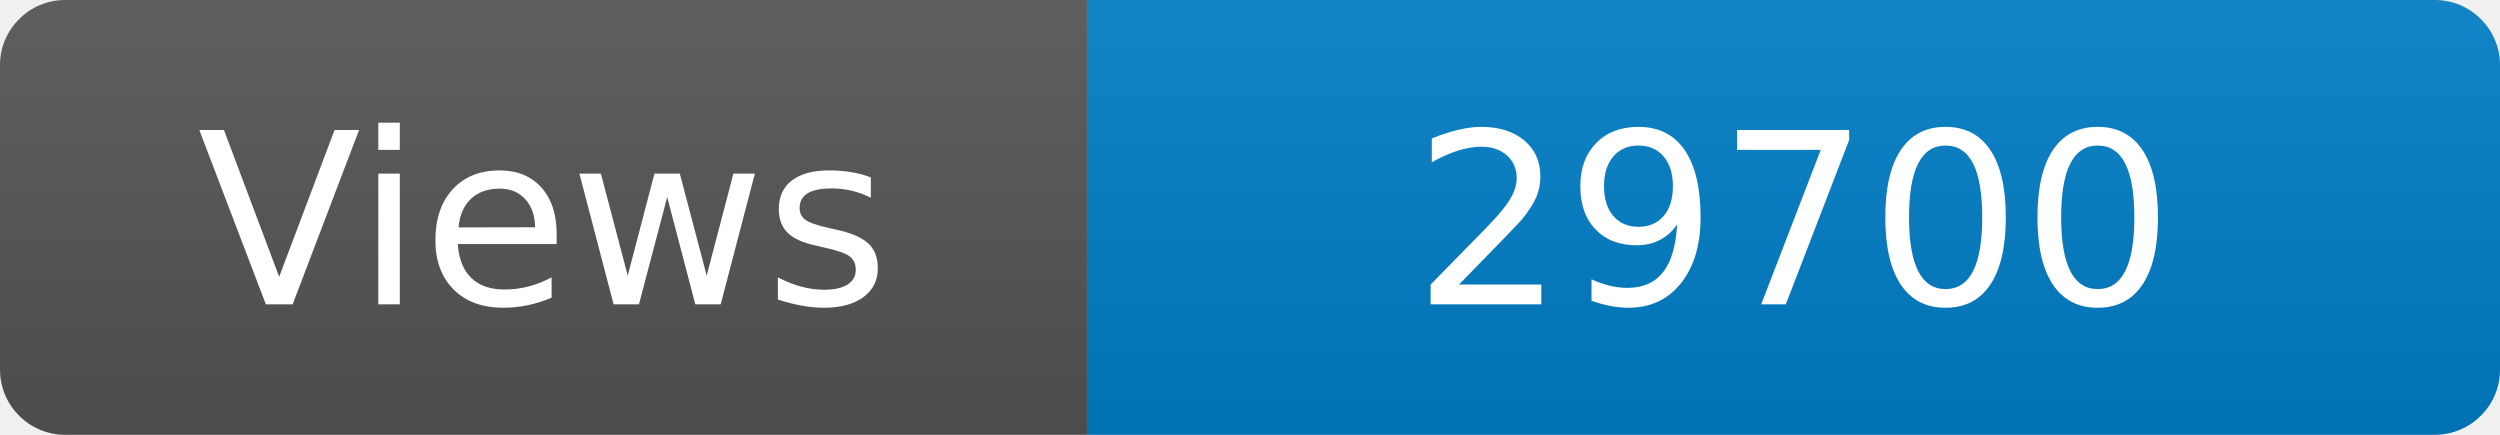
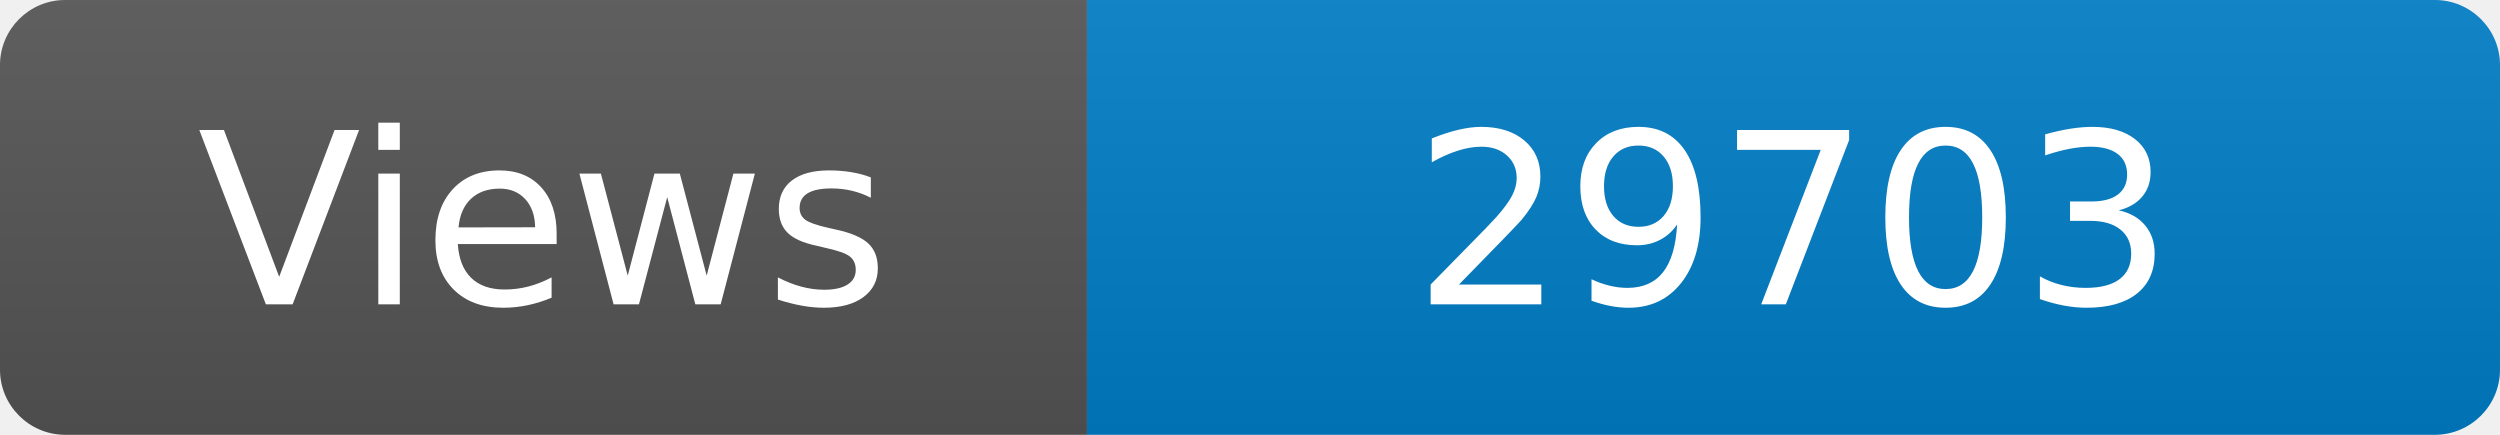
<svg xmlns="http://www.w3.org/2000/svg" width="115" height="20" role="img" aria-label="Maintained?: yes">
  <linearGradient id="s" x2="0" y2="100%">
    <stop offset="0" stop-color="#bbb" stop-opacity=".1" />
    <stop offset="1" stop-opacity=".1" />
  </linearGradient>
  <clipPath id="r">
    <rect width="115" height="20" rx="3" fill="#fff" />
  </clipPath>
  <g clip-path="url(#r)">
    <rect width="50" height="20" fill="#555" />
    <rect x="50" width="160" height="20" fill="#007ec6" />
    <rect width="115" height="20" fill="url(#s)" />
  </g>
  <g fill="#fff" text-anchor="middle" font-family="Verdana,Geneva,DejaVu Sans,sans-serif" font-size="110">
    <text x="250" y="140" transform="scale(.1)" fill="#fff">Views</text>
-     <text x="825" y="140" transform="scale(.1)" fill="#fff">29700</text>
+     <text x="825" y="140" transform="scale(.1)" fill="#fff">29703</text>
  </g>
</svg>
